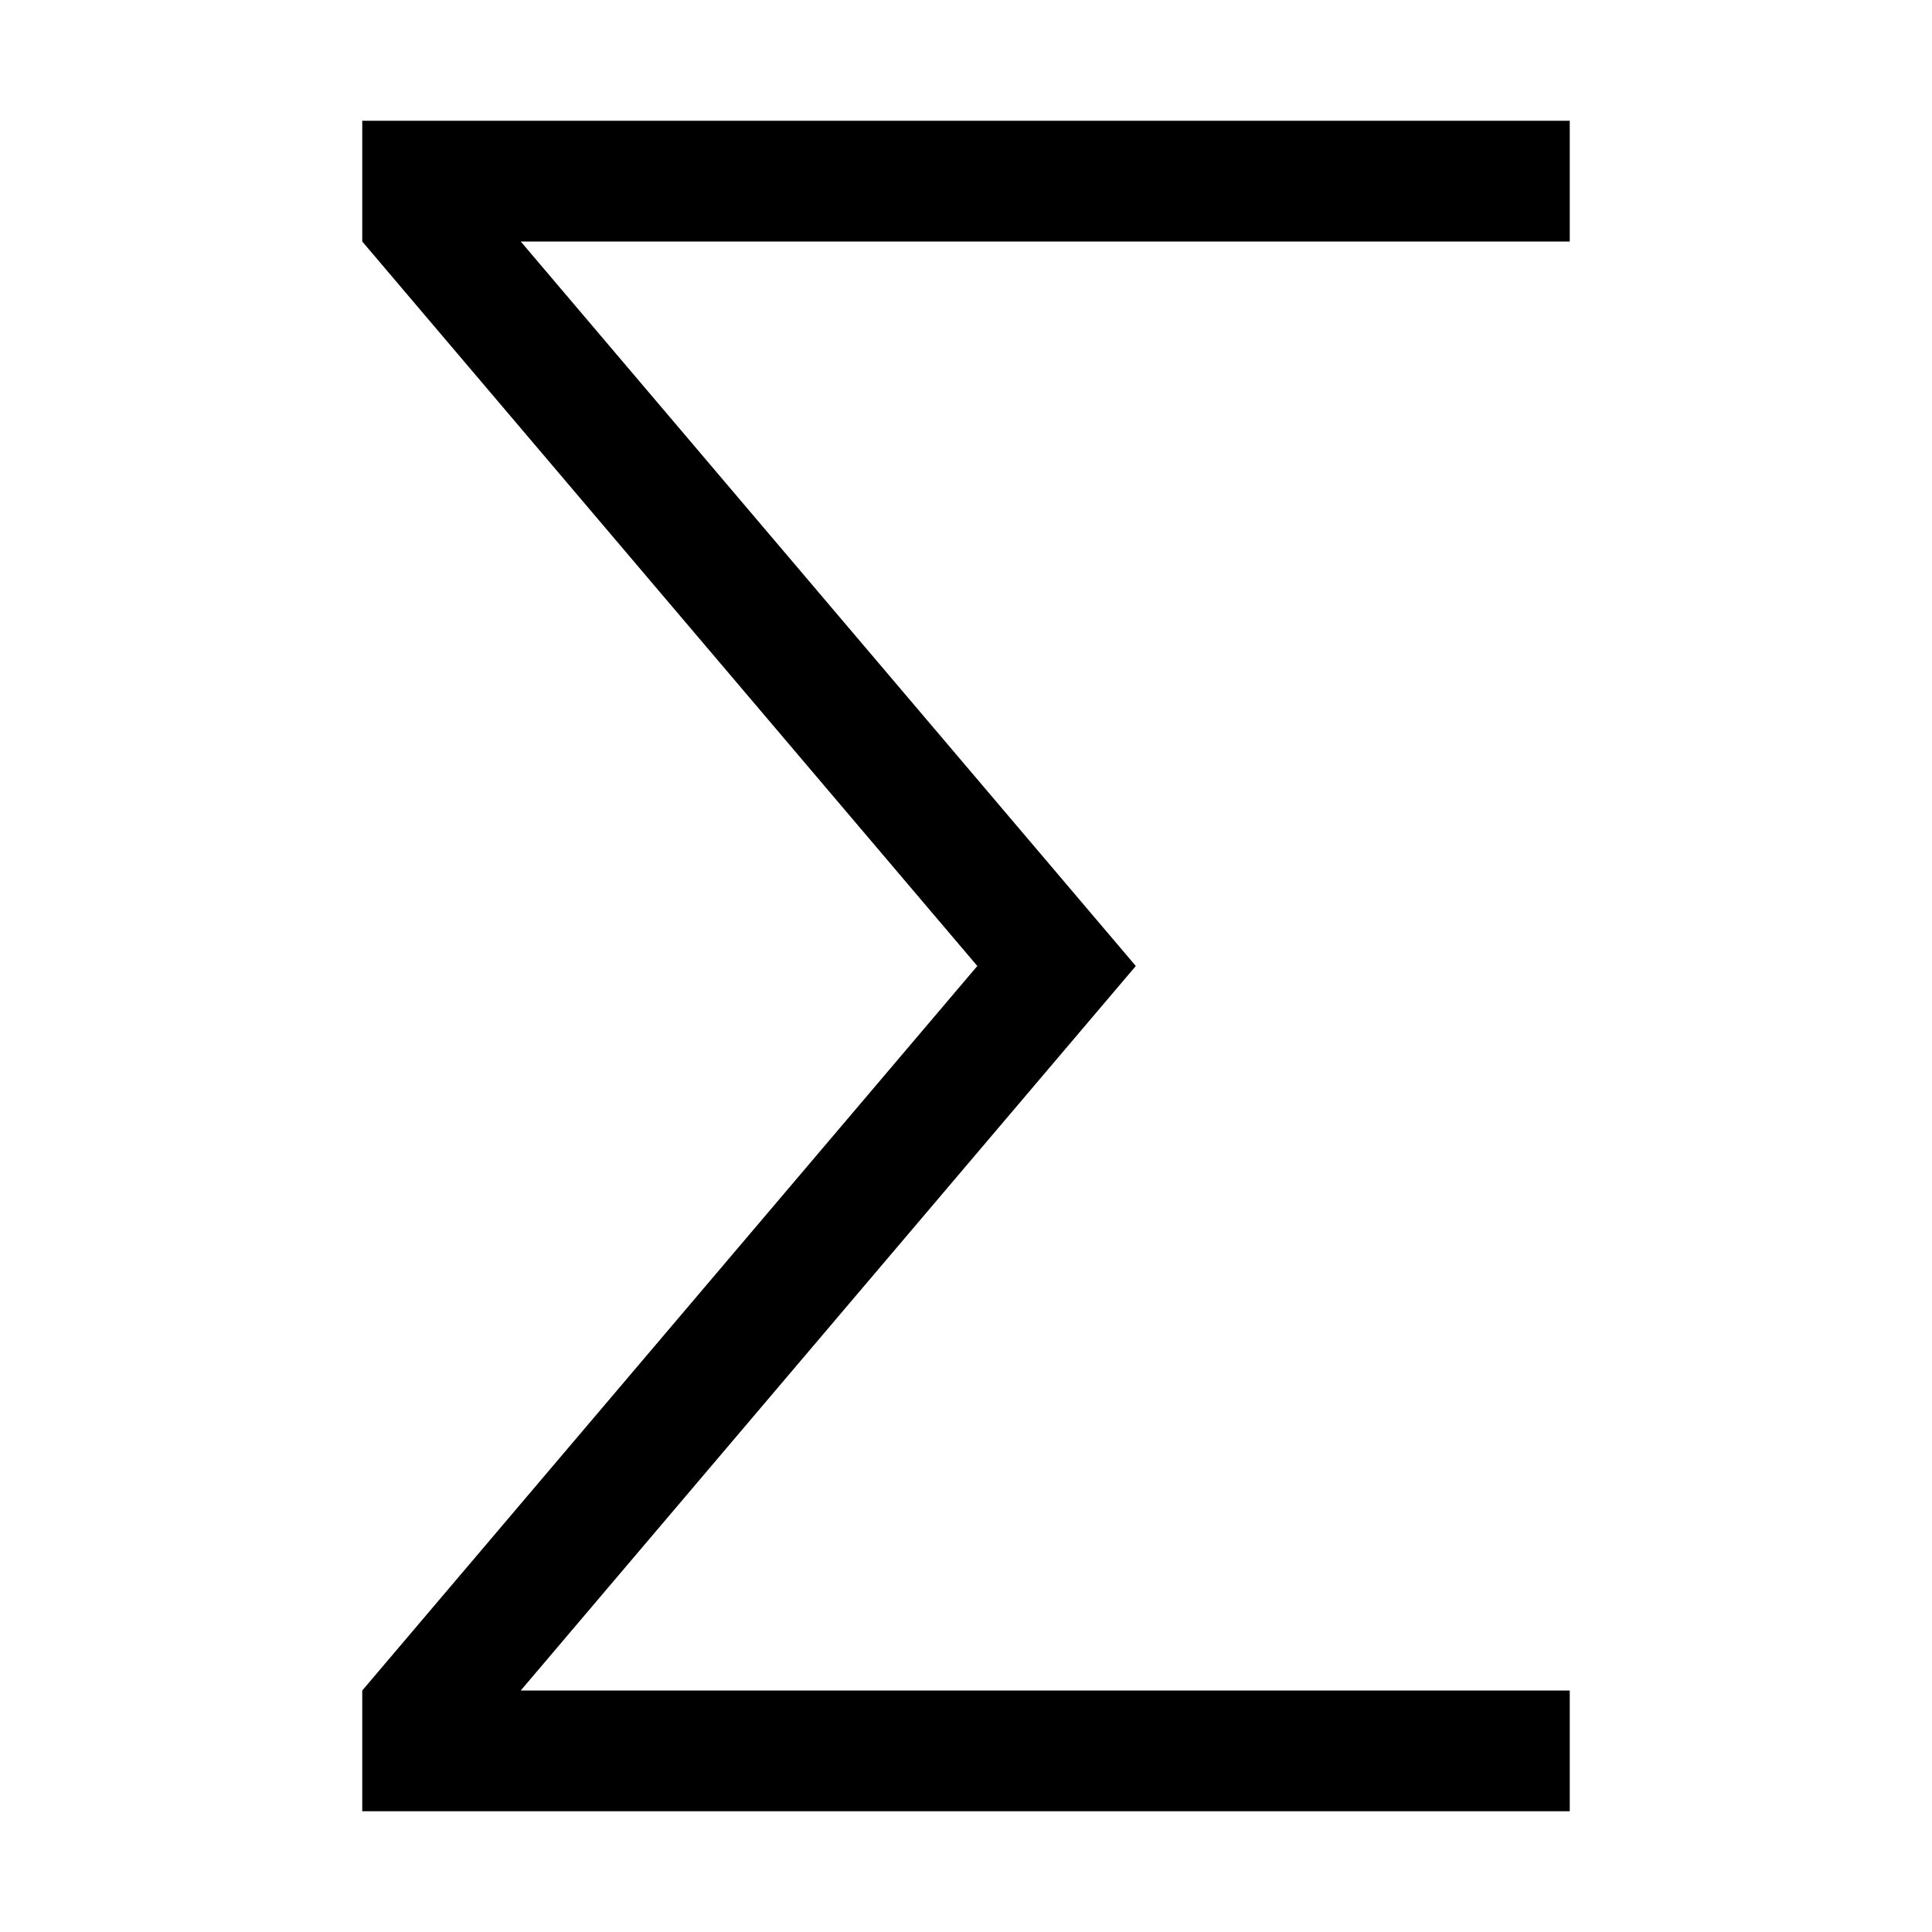
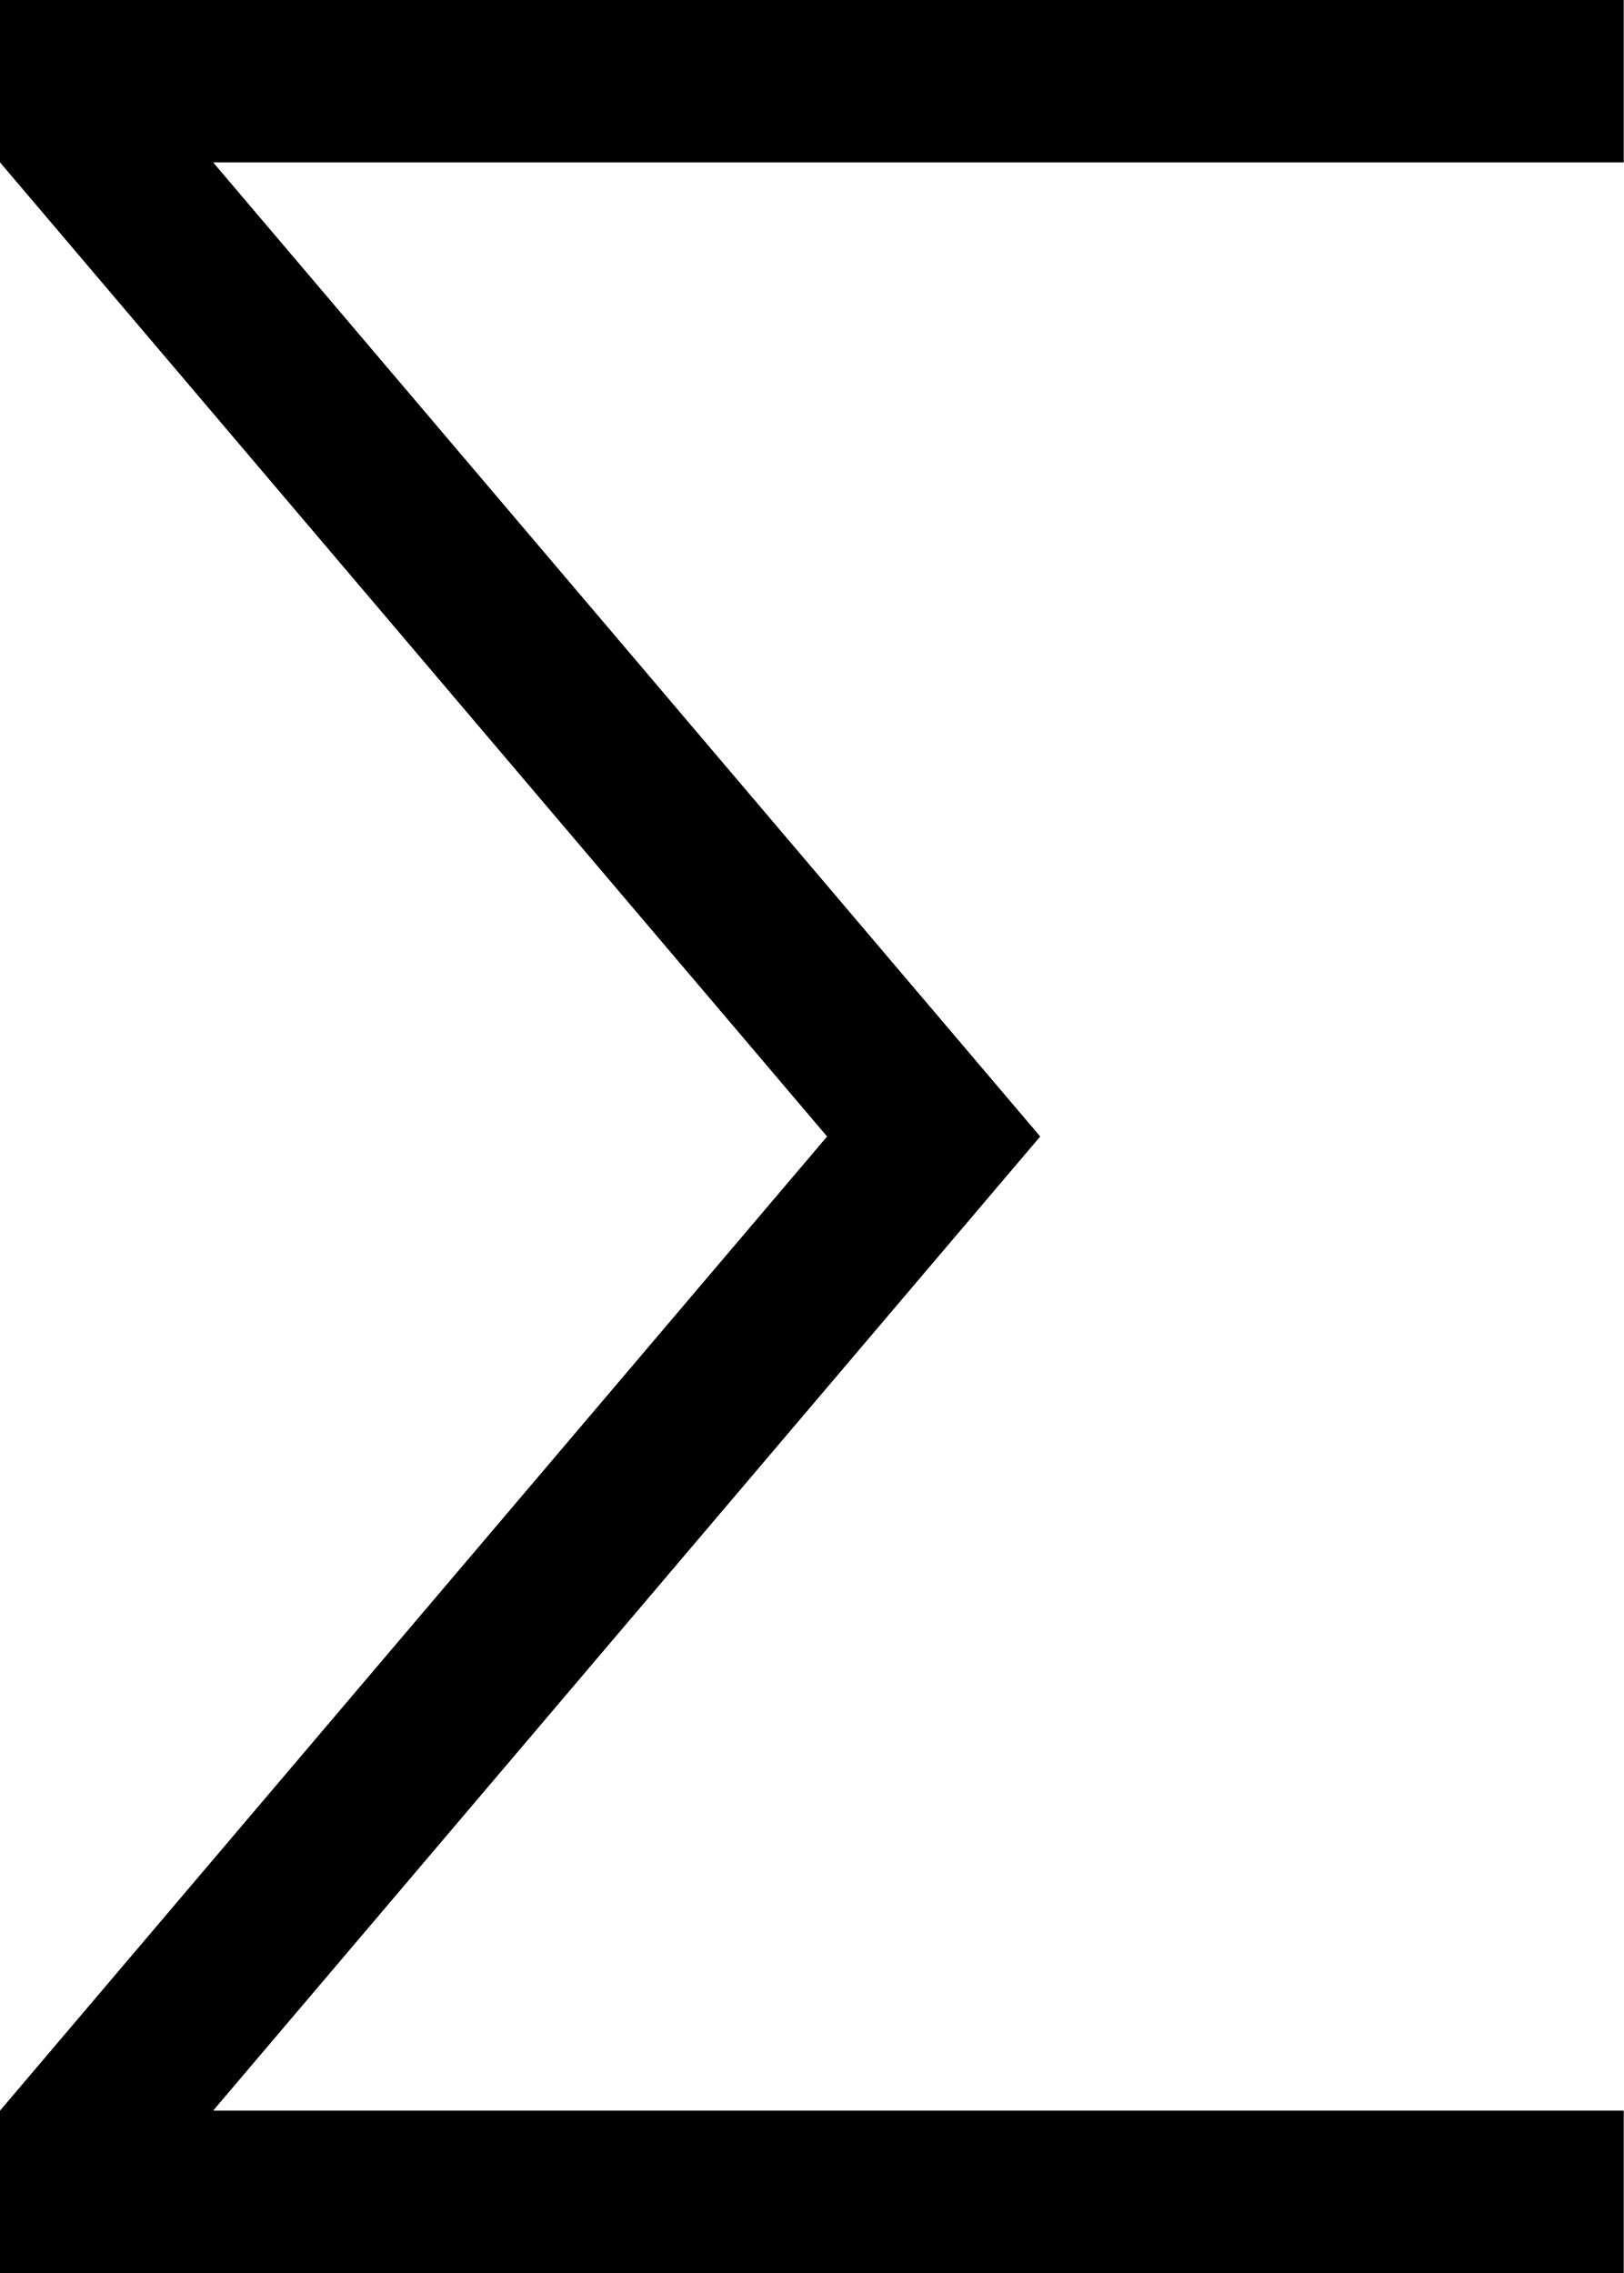
- <svg xmlns="http://www.w3.org/2000/svg" viewBox="0 0 2048 2048">
-   <path d="M1664 128v128H552l652 768-652 768h1112v128H384v-128l652-768-652-768V128h1280z" />
+ <svg xmlns="http://www.w3.org/2000/svg" viewBox="0 0 1280 1792" version="1.1" id="svg16592" width="1280" height="1792">
+   <defs id="defs16596" />
+   <path d="M 1280,0 V 128 H 168 l 652,768 -652,768 h 1112 v 128 H 0 V 1664 L 652,896 0,128 V 0 Z" id="path16590" />
</svg>
